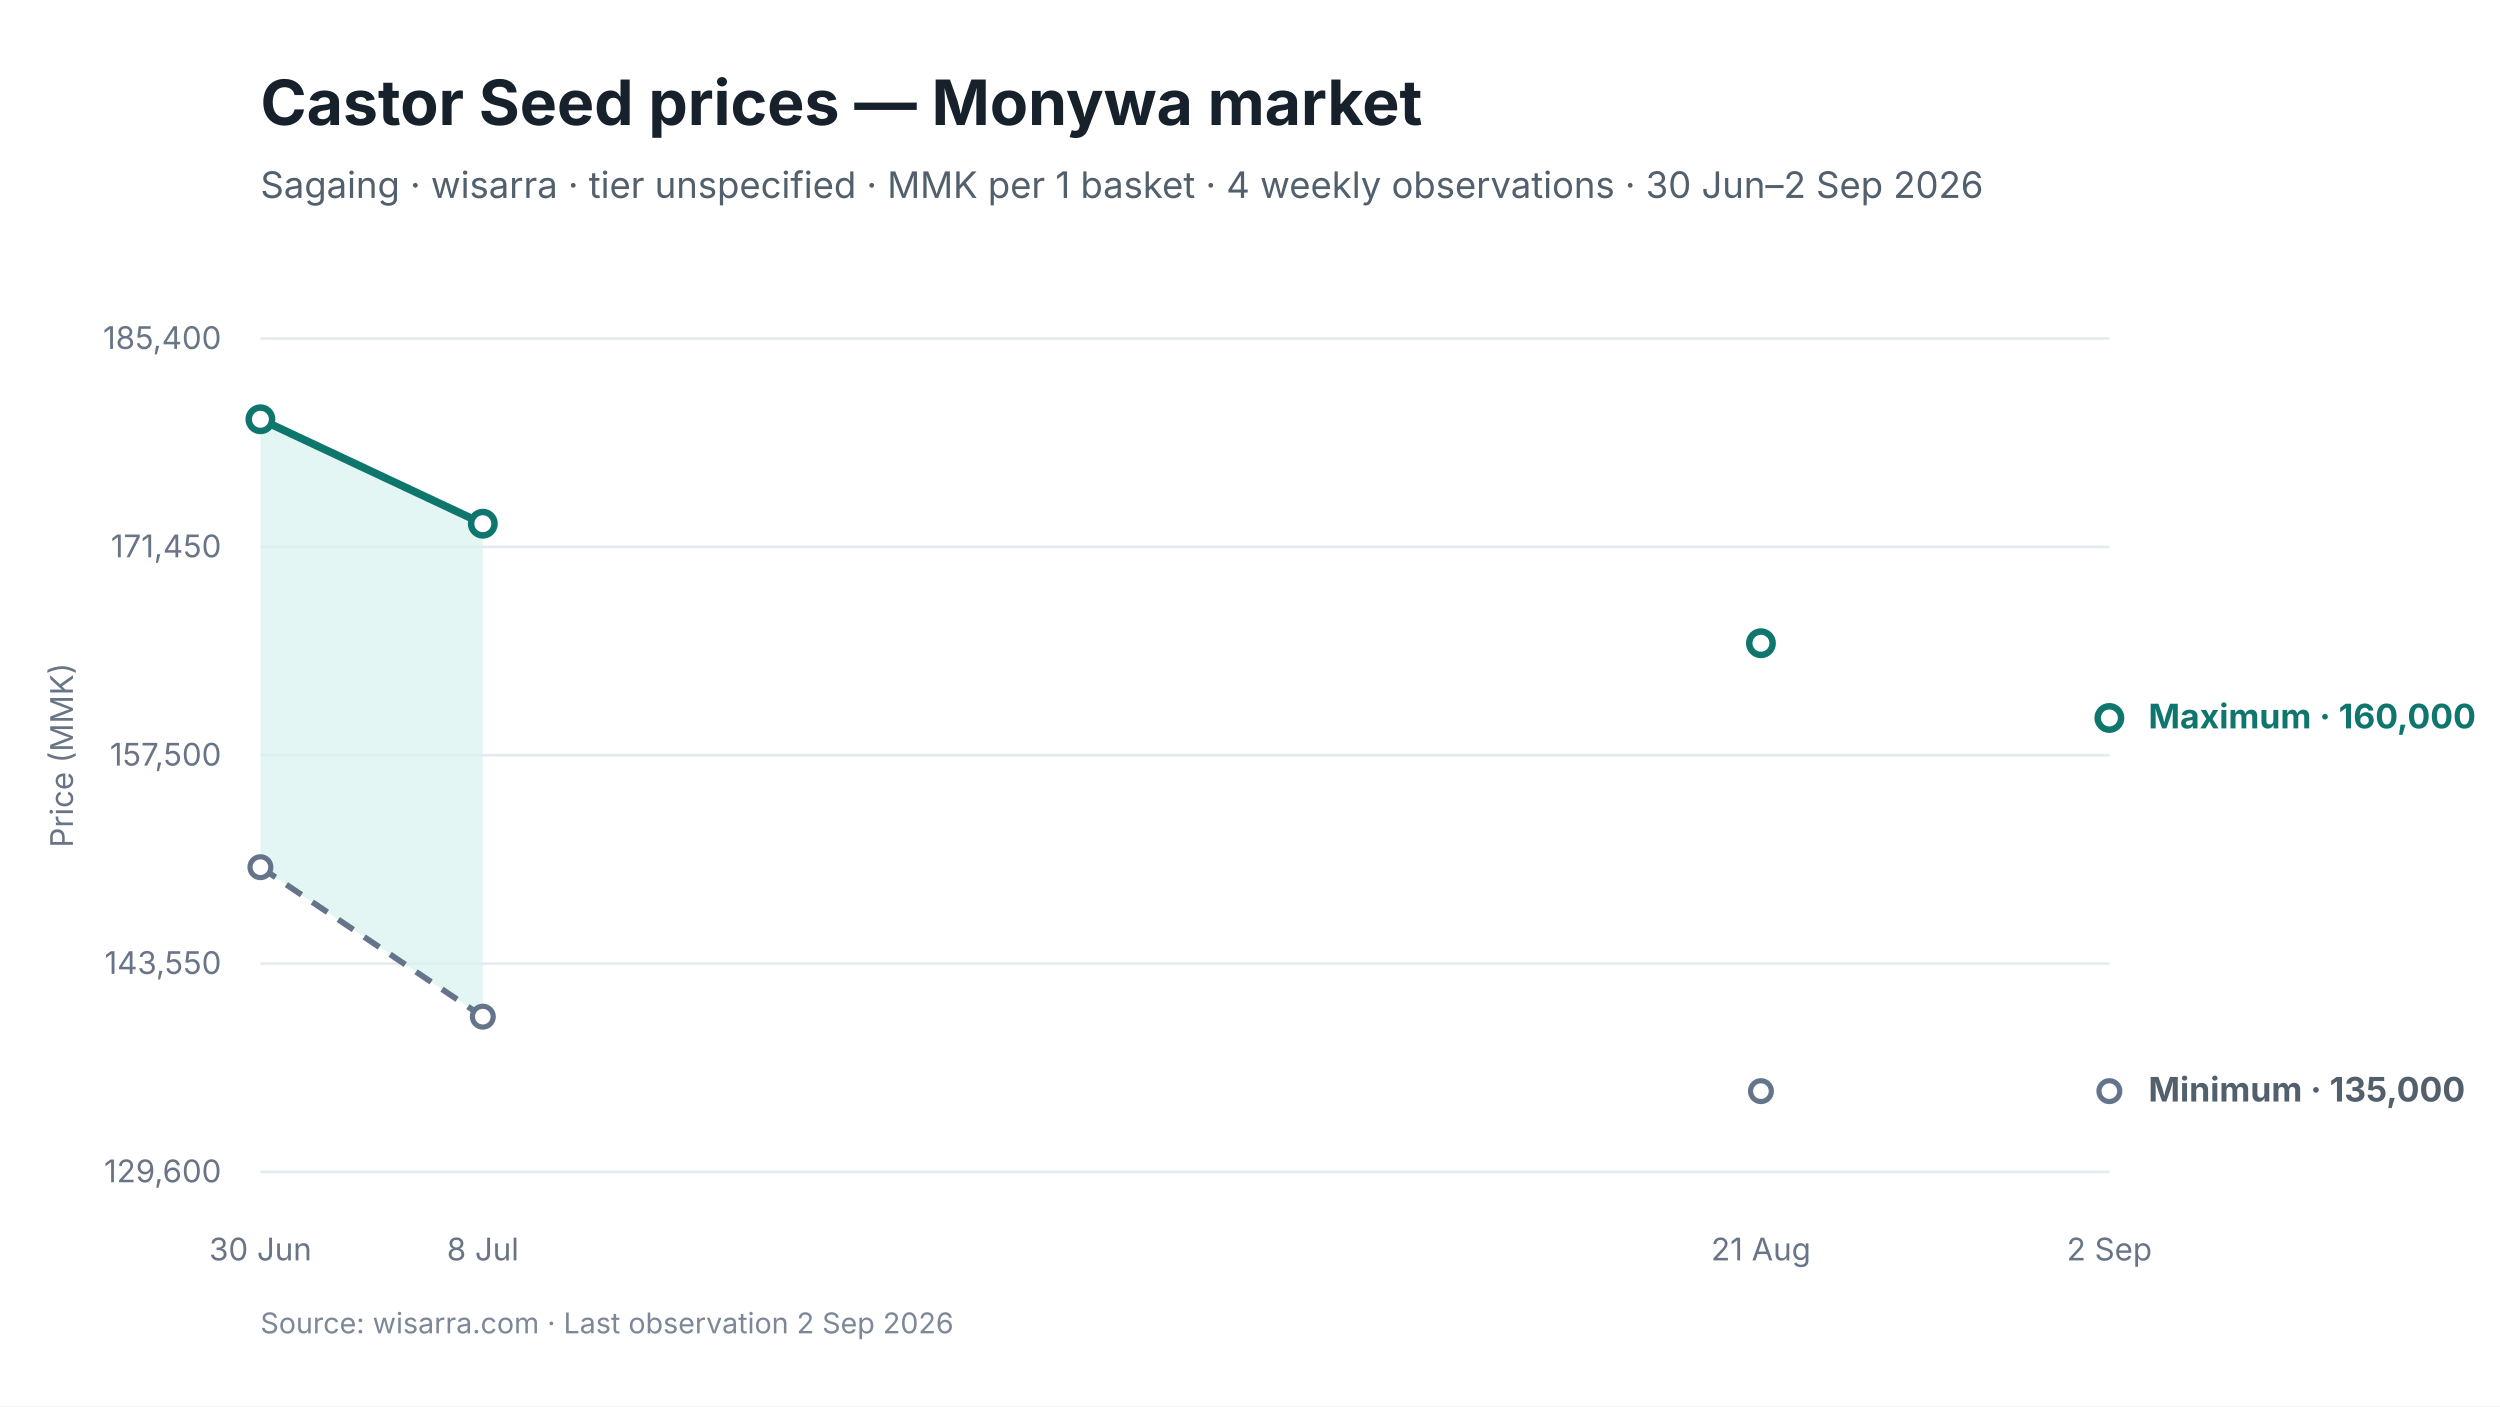
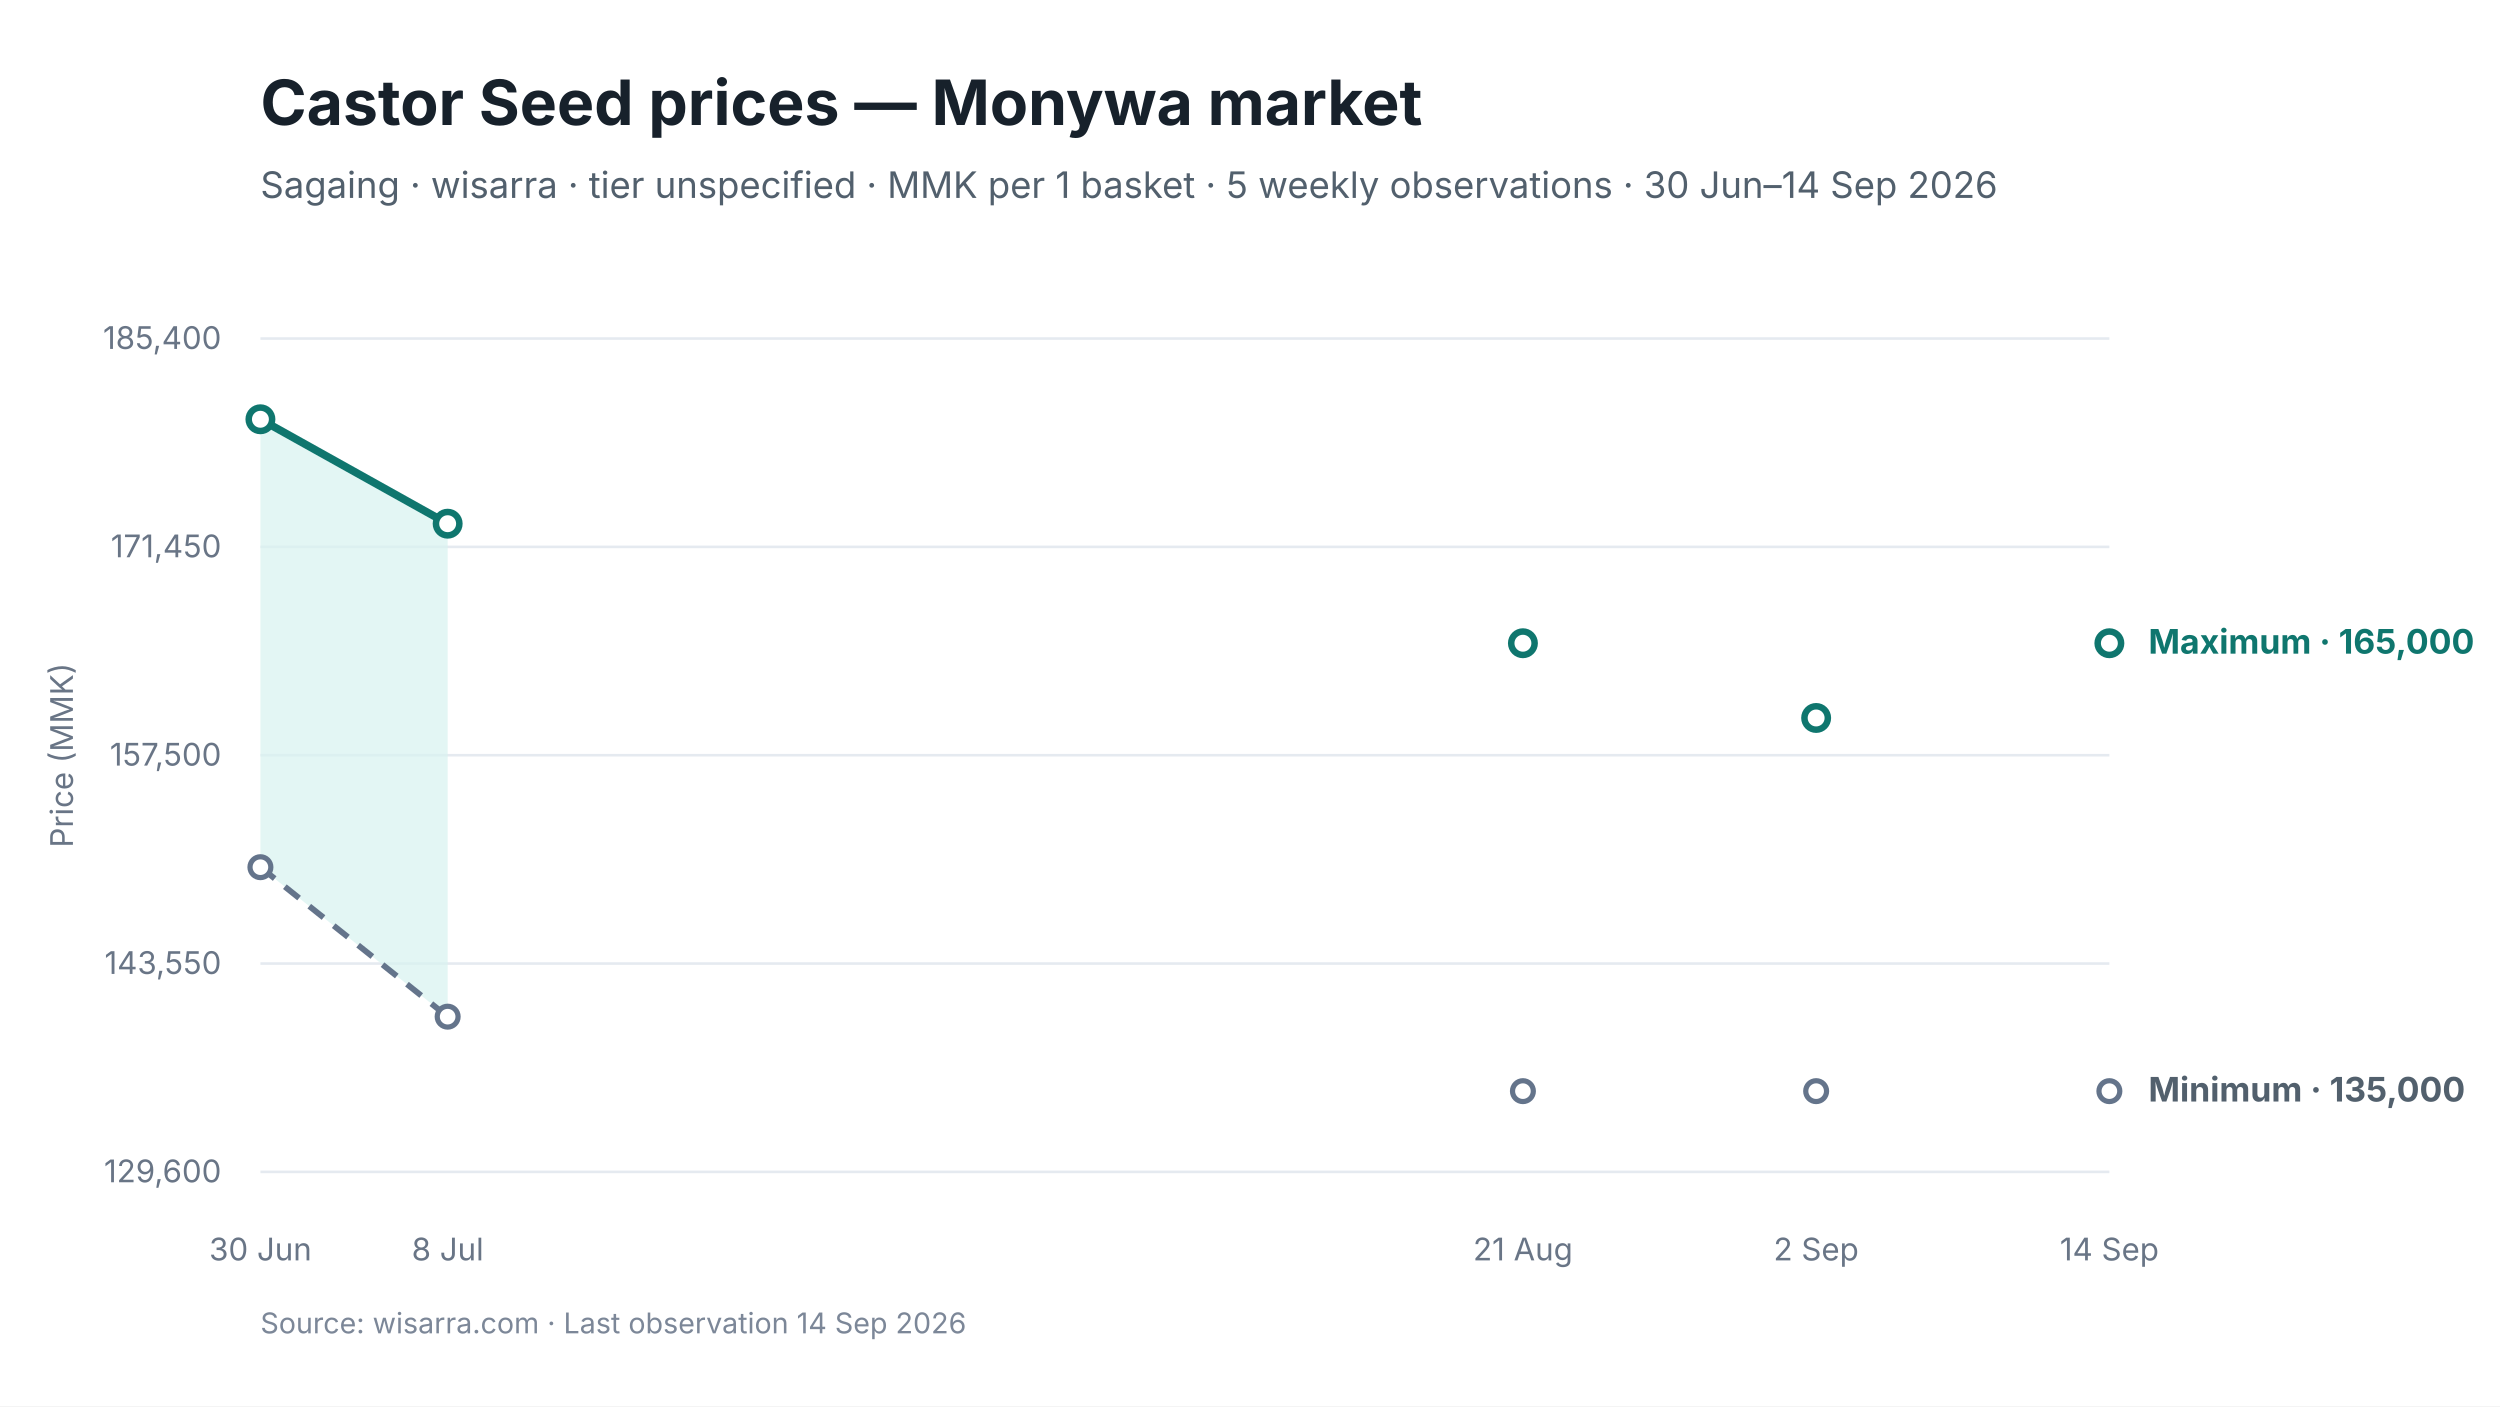
<svg xmlns="http://www.w3.org/2000/svg" viewBox="0 0 960 540" width="960" height="540" role="img" aria-labelledby="chart-title chart-desc">
  <style>
text { font-family: Inter, -apple-system, BlinkMacSystemFont, "Segoe UI", sans-serif; fill: #17212B; }
.chart-title { font-size: 24px; font-weight: 650; }
.subtitle { font-size: 14px; fill: #52606D; }
.axis { font-size: 12px; fill: #697586; }
.grid { stroke: #E5EAF0; stroke-width: 1; }
.range { fill: #D9F3F0; fill-opacity: 0.72; }
.maximum { stroke: #0F766E; stroke-width: 3; fill: none; }
.minimum { stroke: #64748B; stroke-width: 2.25; stroke-dasharray: 7 5; fill: none; }
.modal { stroke: #2563EB; stroke-width: 3; fill: none; }
.point-max { fill: #FFFFFF; stroke: #0F766E; stroke-width: 2.5; }
.point-min { fill: #FFFFFF; stroke: #64748B; stroke-width: 2; }
.point-modal { fill: #FFFFFF; stroke: #2563EB; stroke-width: 2.5; }
.direct-label { font-size: 13px; font-weight: 650; }
.maximum-label { fill: #0F766E; }
.minimum-label { fill: #52606D; }
.combined-label { fill: #334155; }
.modal-label { fill: #1D4ED8; }
.source { font-size: 11px; fill: #7C8798; }
</style>
  <rect width="960" height="540" fill="#FFFFFF" />
  <text id="chart-title" x="100" y="48" class="chart-title">Castor Seed prices — Monywa market</text>
-   <text x="100" y="76" class="subtitle">Sagaing · wisarra · tier unspecified · MMK per 1 basket · 4 weekly observations · 30 Jun–2 Sep 2026</text>
+   <text x="100" y="76" class="subtitle">Sagaing · wisarra · tier unspecified · MMK per 1 basket · 5 weekly observations · 30 Jun–14 Sep 2026</text>
  <line x1="100" y1="130.0" x2="810" y2="130.0" class="grid" />
  <text x="85" y="134.0" text-anchor="end" class="axis">185,400</text>
  <line x1="100" y1="210.0" x2="810" y2="210.0" class="grid" />
  <text x="85" y="214.0" text-anchor="end" class="axis">171,450</text>
  <line x1="100" y1="290.0" x2="810" y2="290.0" class="grid" />
  <text x="85" y="294.0" text-anchor="end" class="axis">157,500</text>
  <line x1="100" y1="370.0" x2="810" y2="370.0" class="grid" />
  <text x="85" y="374.0" text-anchor="end" class="axis">143,550</text>
  <line x1="100" y1="450.0" x2="810" y2="450.0" class="grid" />
  <text x="85" y="454.0" text-anchor="end" class="axis">129,600</text>
-   <polygon points="100.0,333.0 185.4,390.4 185.4,201.1 100.0,161.0" class="range" />
-   <path d="M 100.0 333.0 L 185.4 390.4" class="minimum" />
-   <path d="M 100.0 161.0 L 185.4 201.1" class="maximum" />
+   <polygon points="100.0,333.0 171.9,390.4 171.9,201.1 100.0,161.0" class="range" />
+   <path d="M 100.0 333.0 L 171.9 390.4" class="minimum" />
+   <path d="M 100.0 161.0 L 171.9 201.1" class="maximum" />
  <circle cx="100.0" cy="333.0" r="4" class="point-min" />
-   <circle cx="185.4" cy="390.4" r="4" class="point-min" />
-   <circle cx="676.2" cy="419.0" r="4" class="point-min" />
+   <circle cx="171.9" cy="390.4" r="4" class="point-min" />
+   <circle cx="584.8" cy="419.0" r="4" class="point-min" />
+   <circle cx="697.4" cy="419.0" r="4" class="point-min" />
  <circle cx="810.0" cy="419.0" r="4" class="point-min" />
  <circle cx="100.0" cy="161.0" r="4.5" class="point-max" />
-   <circle cx="185.4" cy="201.1" r="4.5" class="point-max" />
-   <circle cx="676.2" cy="247.0" r="4.5" class="point-max" />
-   <circle cx="810.0" cy="275.7" r="4.5" class="point-max" />
+   <circle cx="171.9" cy="201.1" r="4.5" class="point-max" />
+   <circle cx="584.8" cy="247.0" r="4.5" class="point-max" />
+   <circle cx="697.4" cy="275.7" r="4.5" class="point-max" />
+   <circle cx="810.0" cy="247.0" r="4.5" class="point-max" />
  <text x="100.0" y="484" text-anchor="middle" class="axis">30 Jun</text>
-   <text x="185.4" y="484" text-anchor="middle" class="axis">8 Jul</text>
-   <text x="676.2" y="484" text-anchor="middle" class="axis">21 Aug</text>
-   <text x="810.0" y="484" text-anchor="middle" class="axis">2 Sep</text>
-   <text x="825.0" y="279.7" class="direct-label maximum-label">Maximum · 160,000</text>
+   <text x="171.9" y="484" text-anchor="middle" class="axis">8 Jul</text>
+   <text x="584.8" y="484" text-anchor="middle" class="axis">21 Aug</text>
+   <text x="697.4" y="484" text-anchor="middle" class="axis">2 Sep</text>
+   <text x="810.0" y="484" text-anchor="middle" class="axis">14 Sep</text>
+   <text x="825.0" y="251.0" class="direct-label maximum-label">Maximum · 165,000</text>
  <text x="825.0" y="423.0" class="direct-label minimum-label">Minimum · 135,000</text>
  <text x="28" y="290.0" text-anchor="middle" class="axis" transform="rotate(-90 28 290.0)">Price (MMK)</text>
-   <text x="100" y="512" class="source">Source: wisarra.com · Last observation 2 Sep 2026</text>
+   <text x="100" y="512" class="source">Source: wisarra.com · Last observation 14 Sep 2026</text>
</svg>
